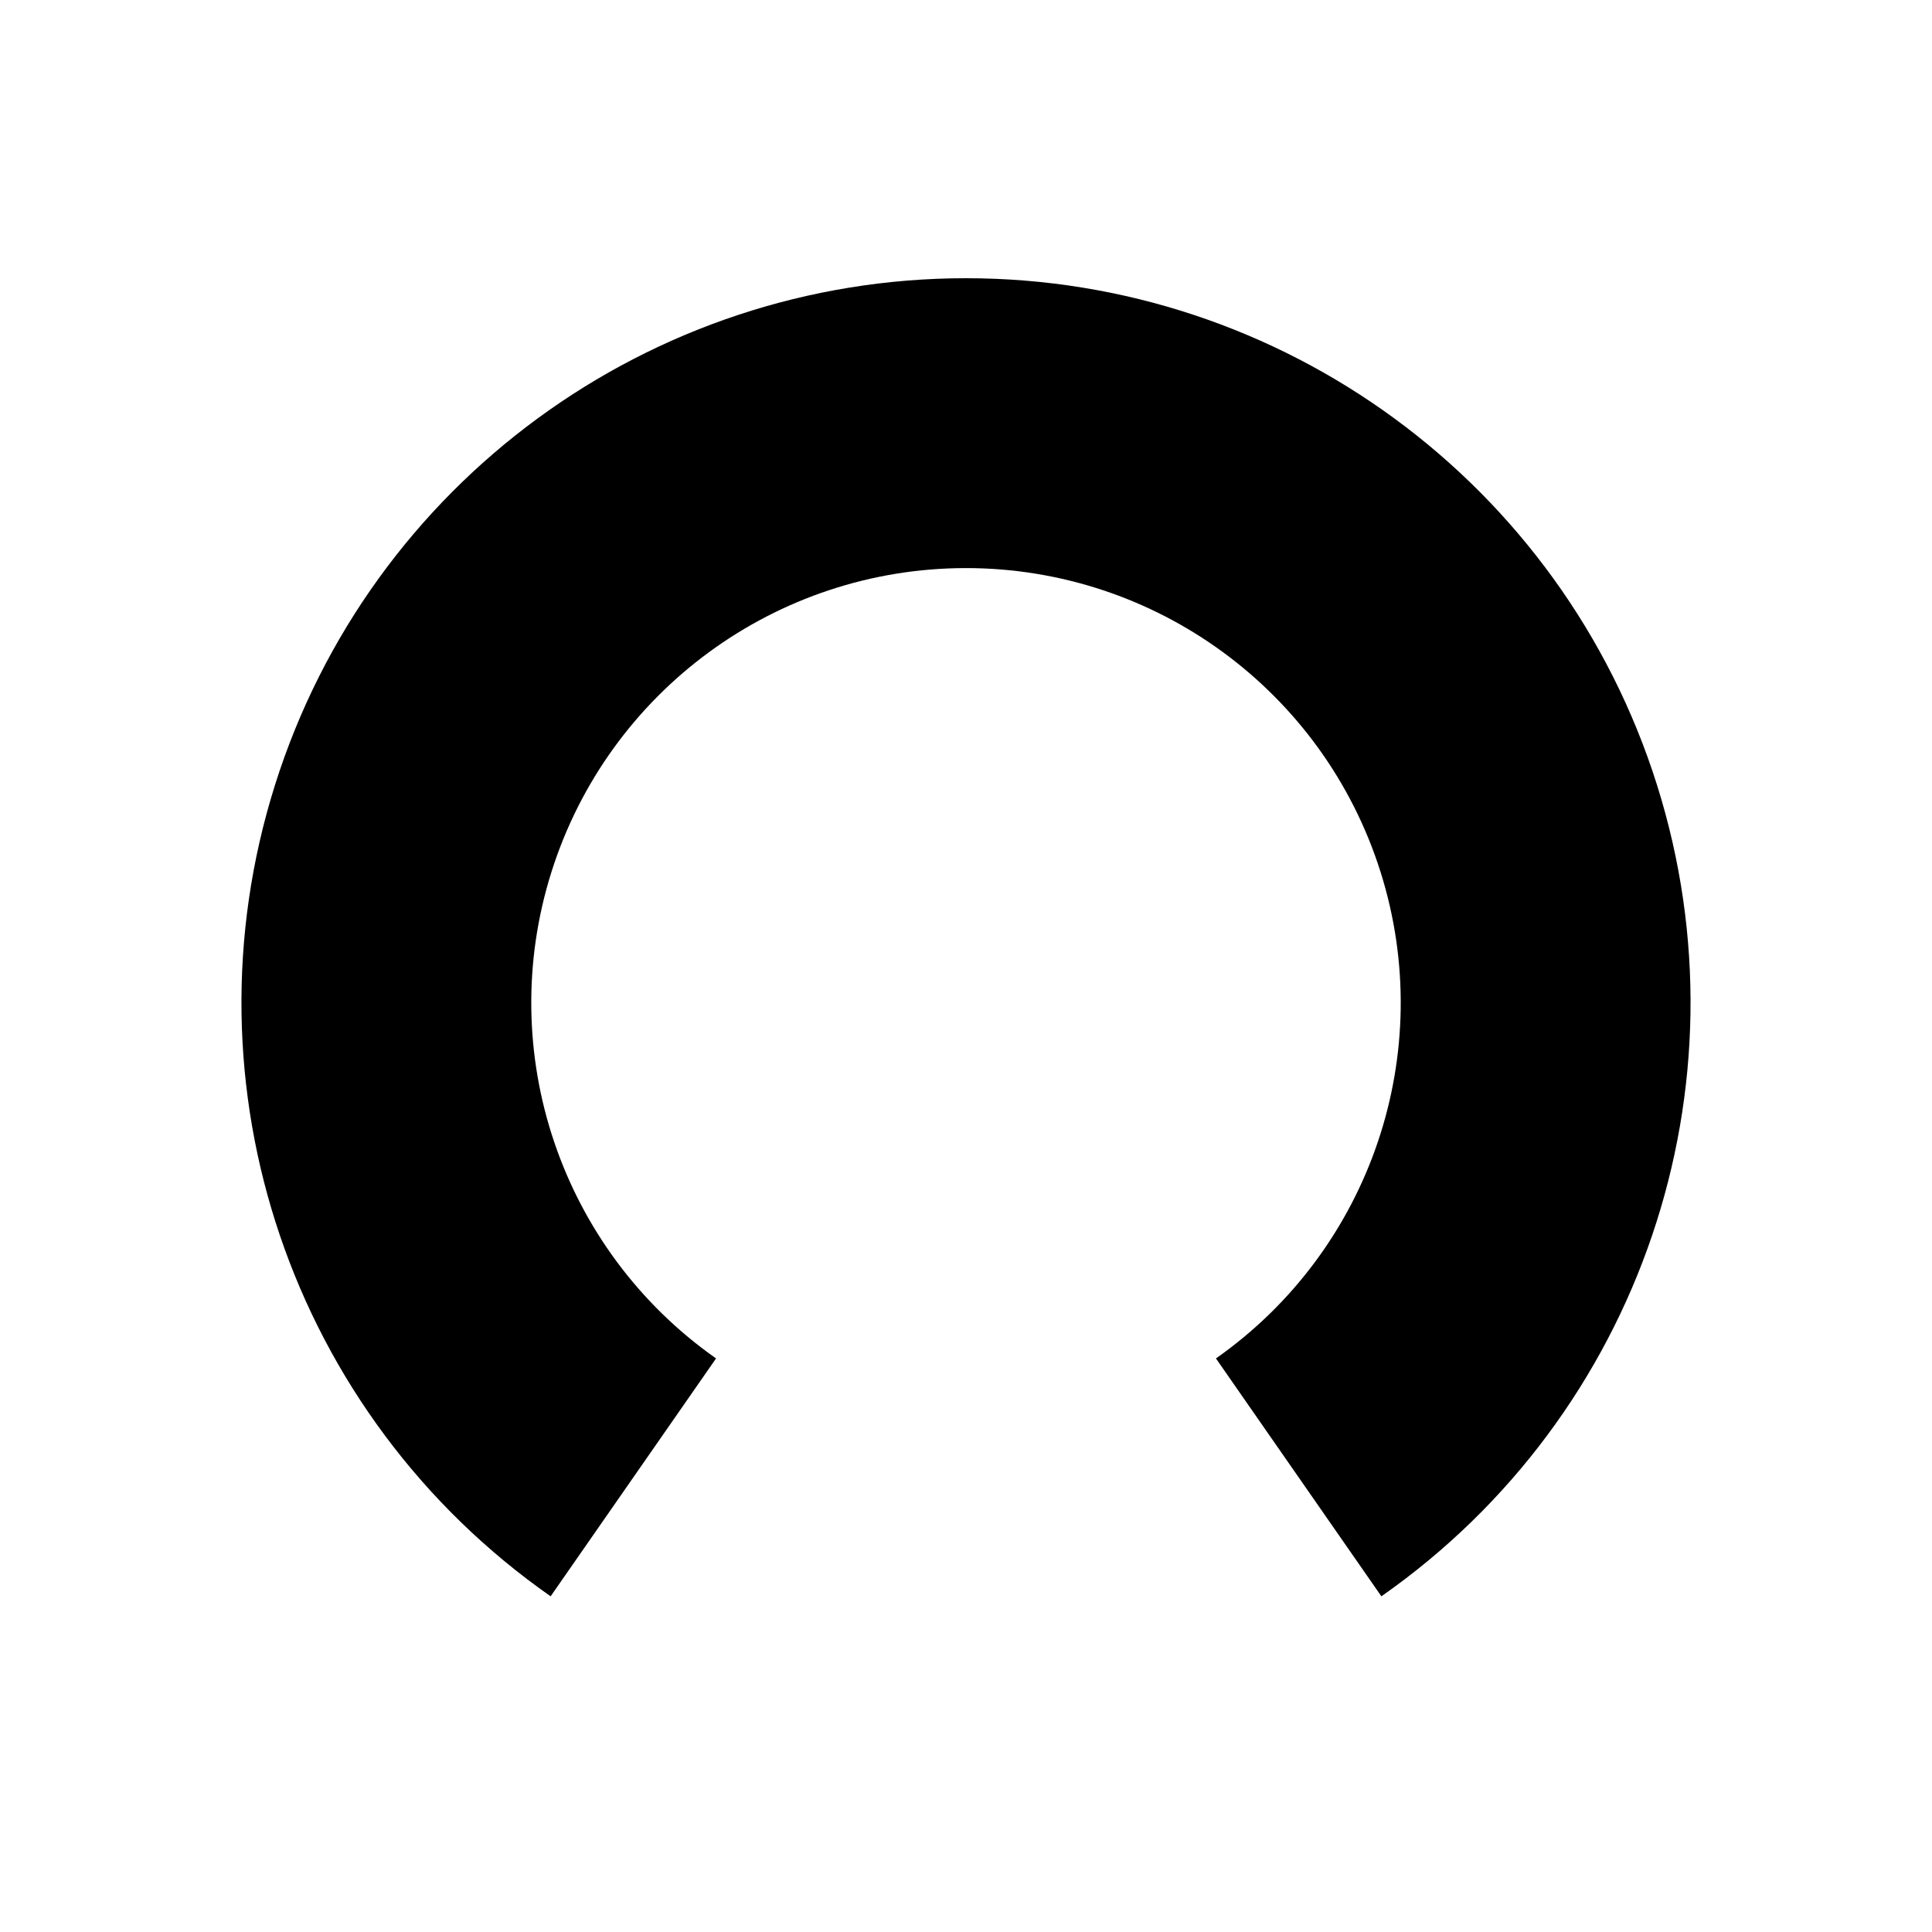
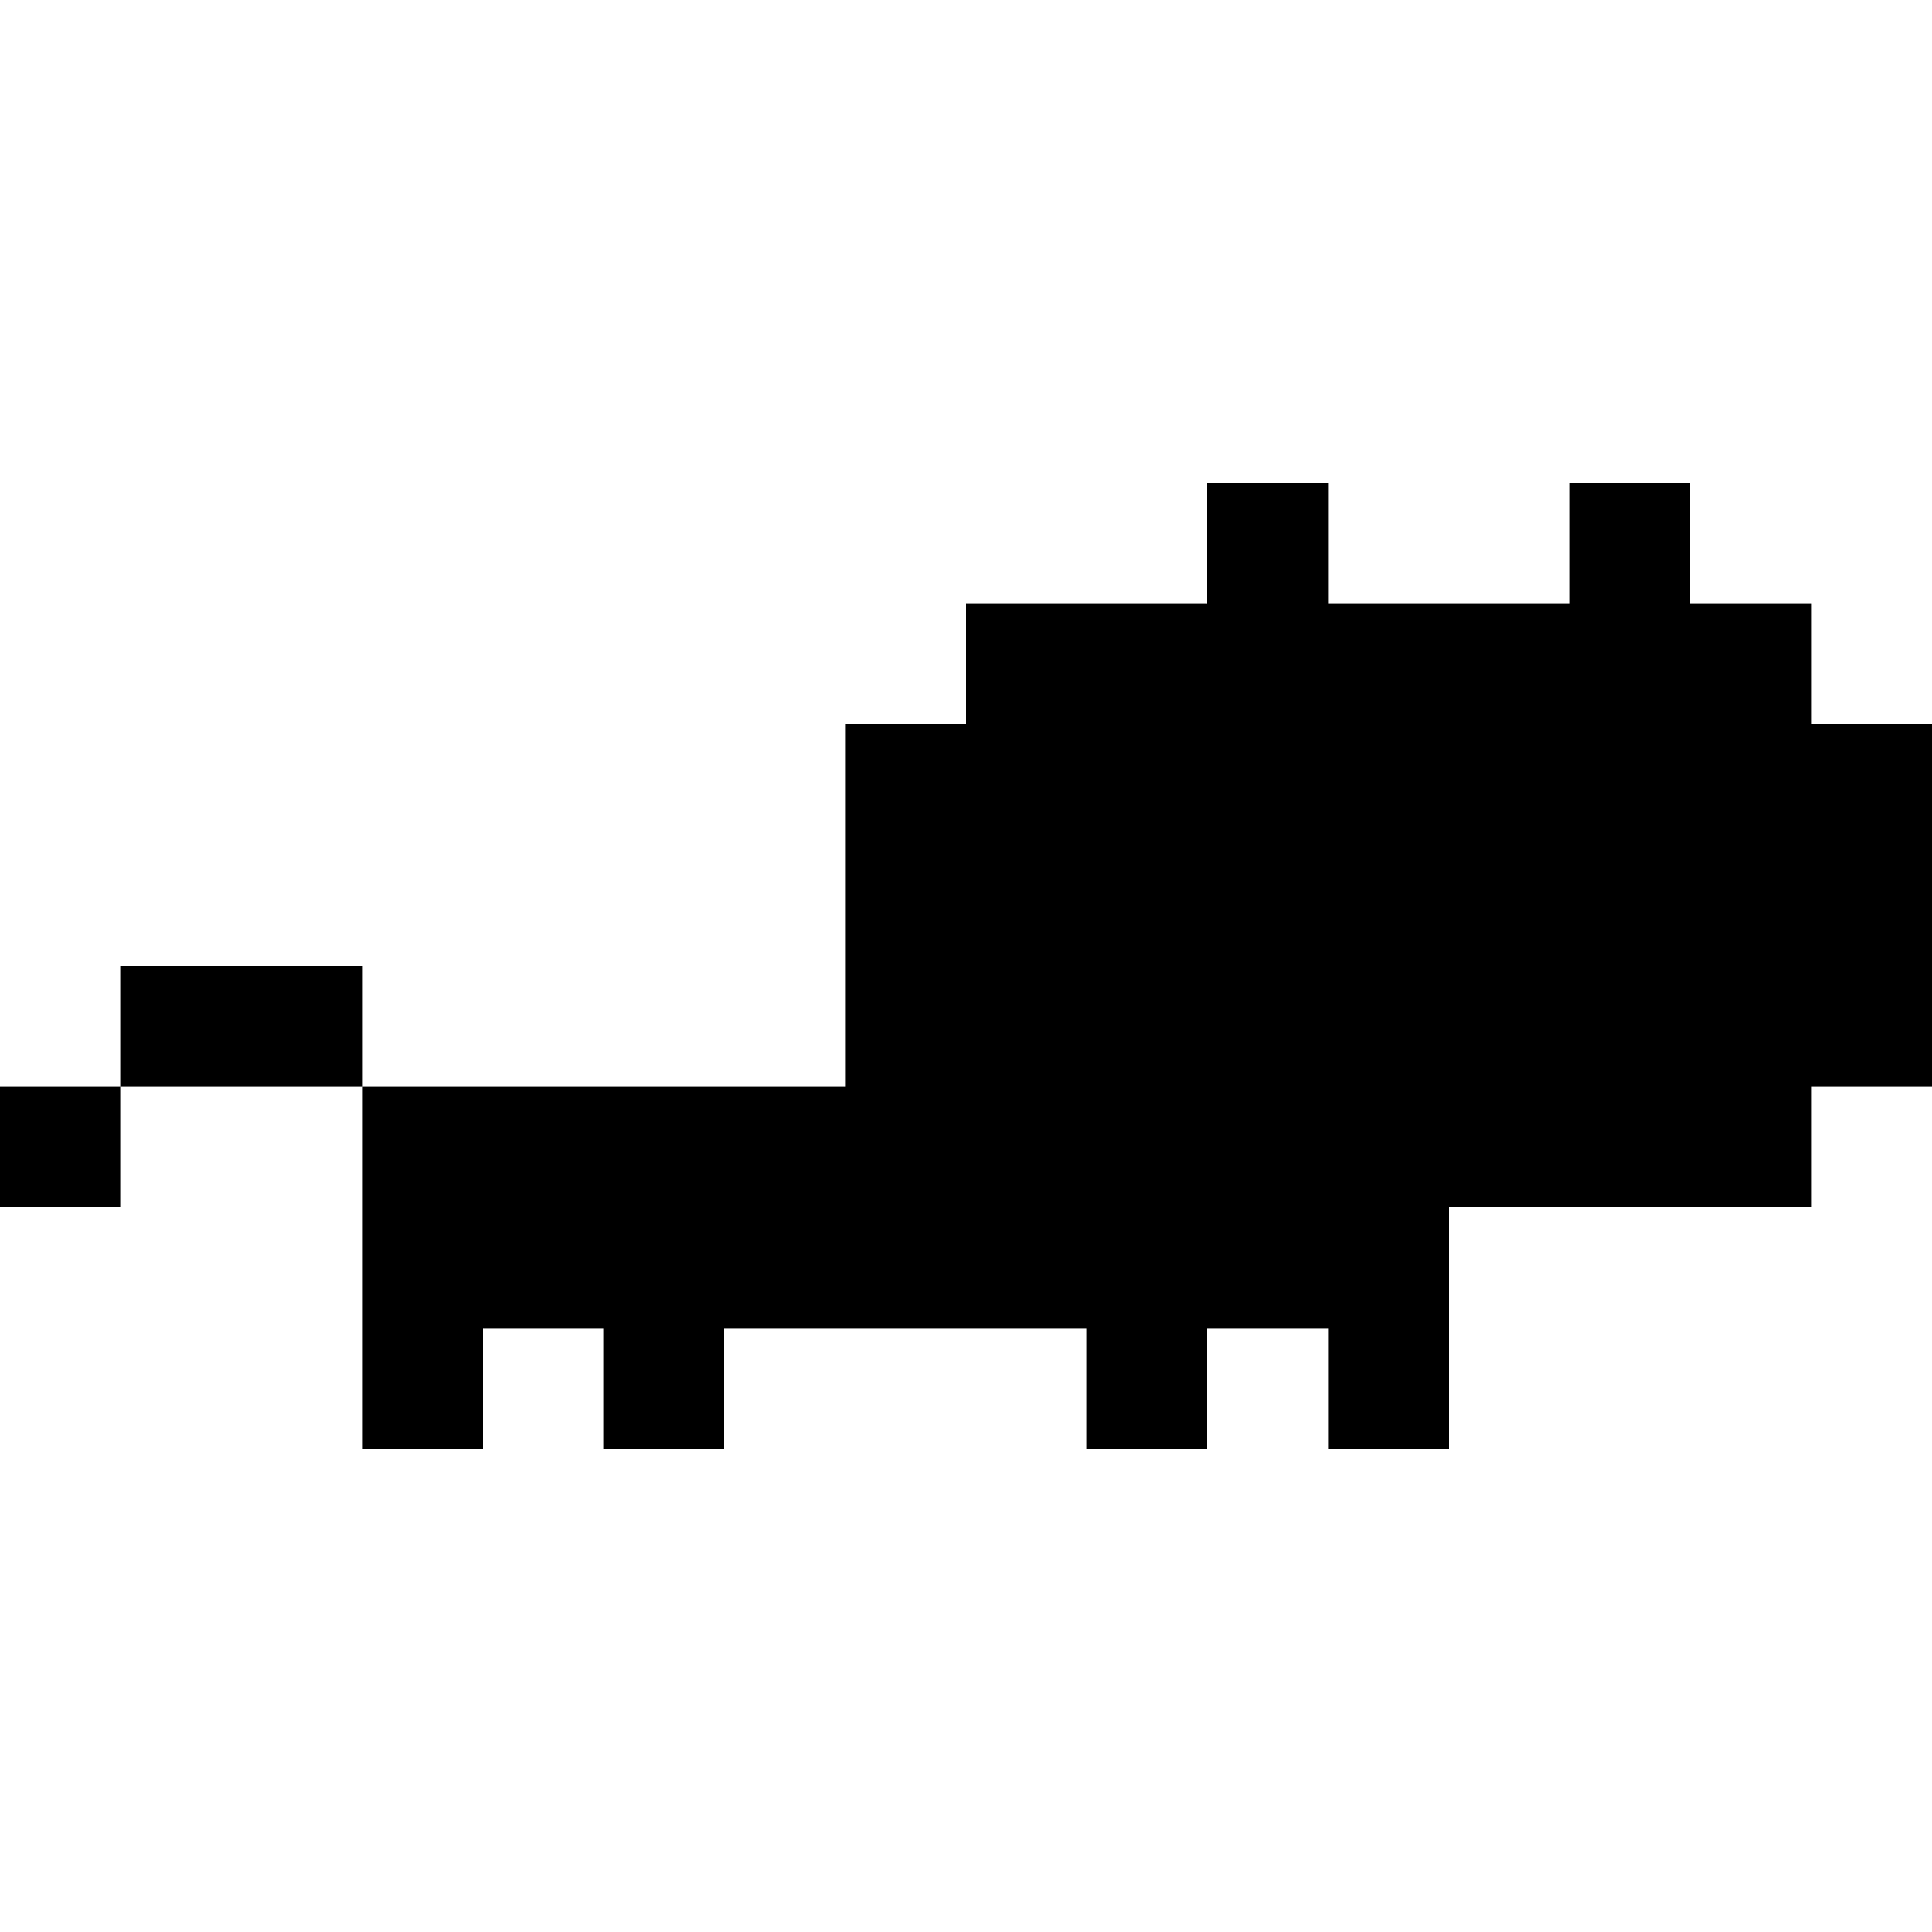
- <svg xmlns="http://www.w3.org/2000/svg" width="16" height="16" viewBox="0 0 16 16">
-   <path d="M4.56 13.22A6 6 0 1 1 11.44 13.22L10.07 11.25A3.6 3.6 0 1 0 5.93 11.25Z" />
+ <svg xmlns="http://www.w3.org/2000/svg" width="16" height="16" viewBox="0 0 16 16" shape-rendering="crispEdges">
+   <path d="M10 4h1v1h-1zM13 4h1v1h-1zM8 5h7v1h-7zM7 6h9v1h-9zM7 7h9v1h-9zM1 8h2v1h-2zM7 8h9v1h-9zM0 9h1v1h-1zM3 9h12v1h-12zM3 10h9v1h-9zM3 11h1v1h-1zM5 11h1v1h-1zM9 11h1v1h-1zM11 11h1v1h-1z" />
</svg>
